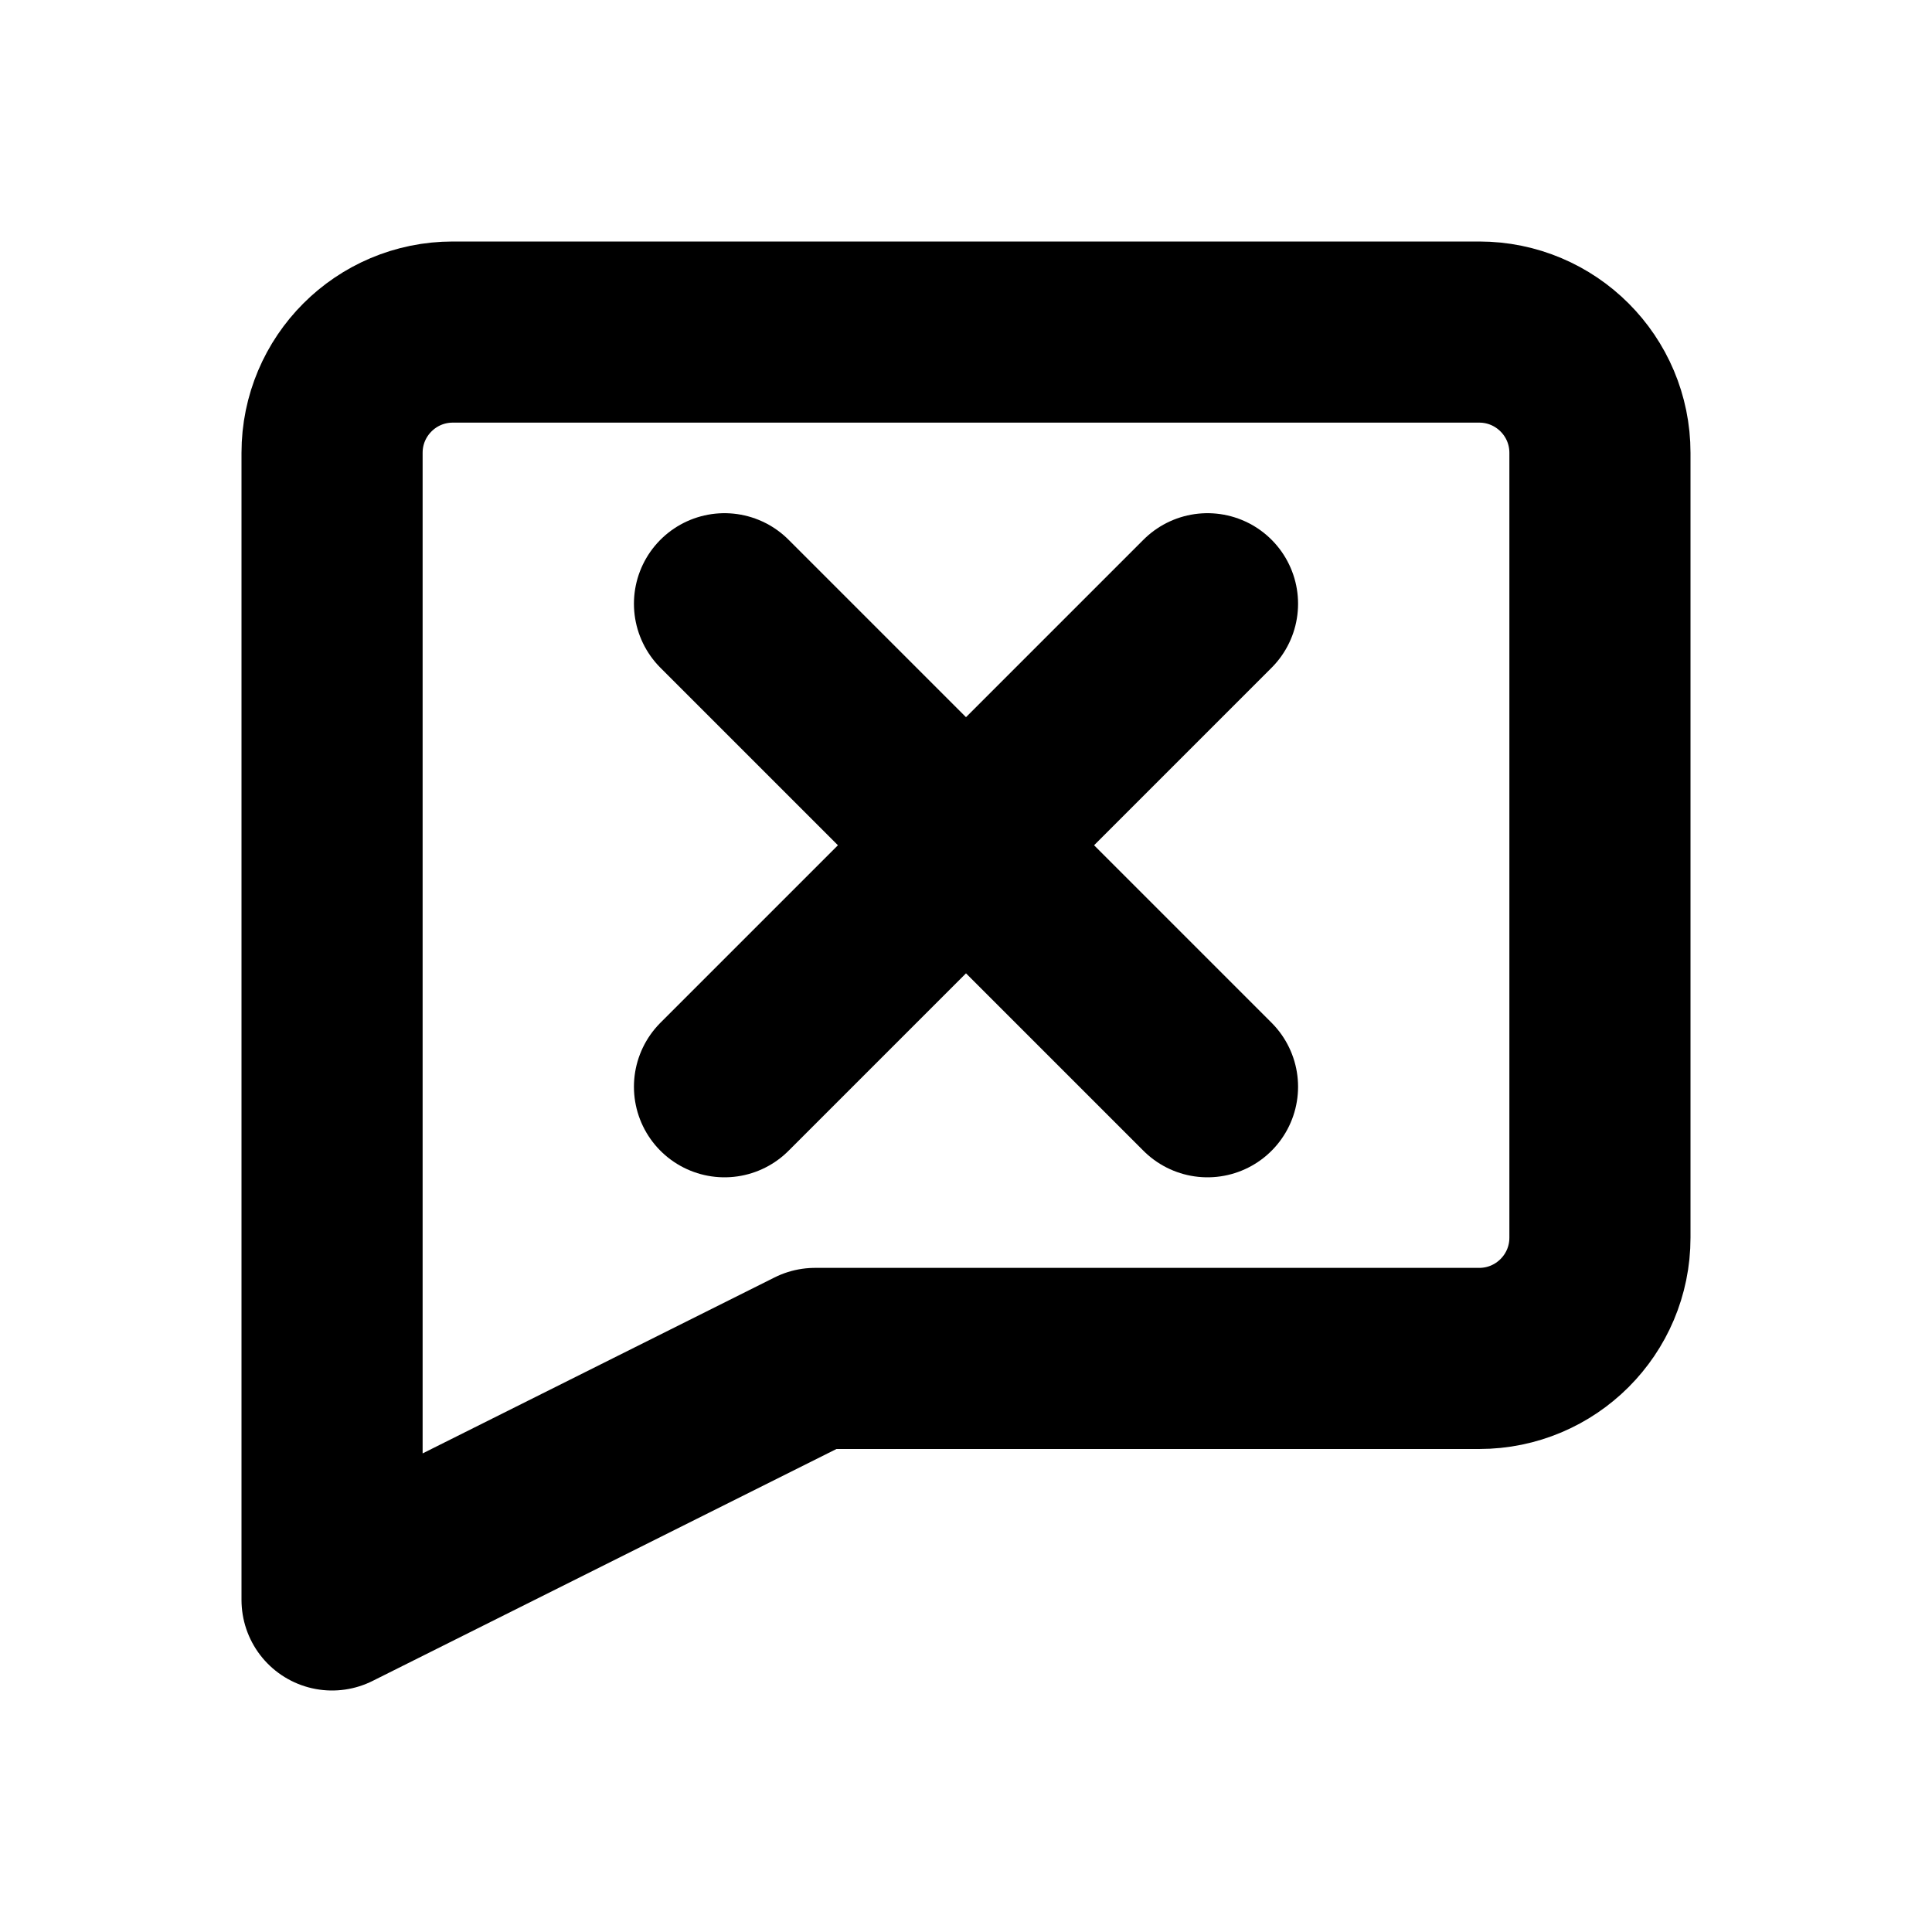
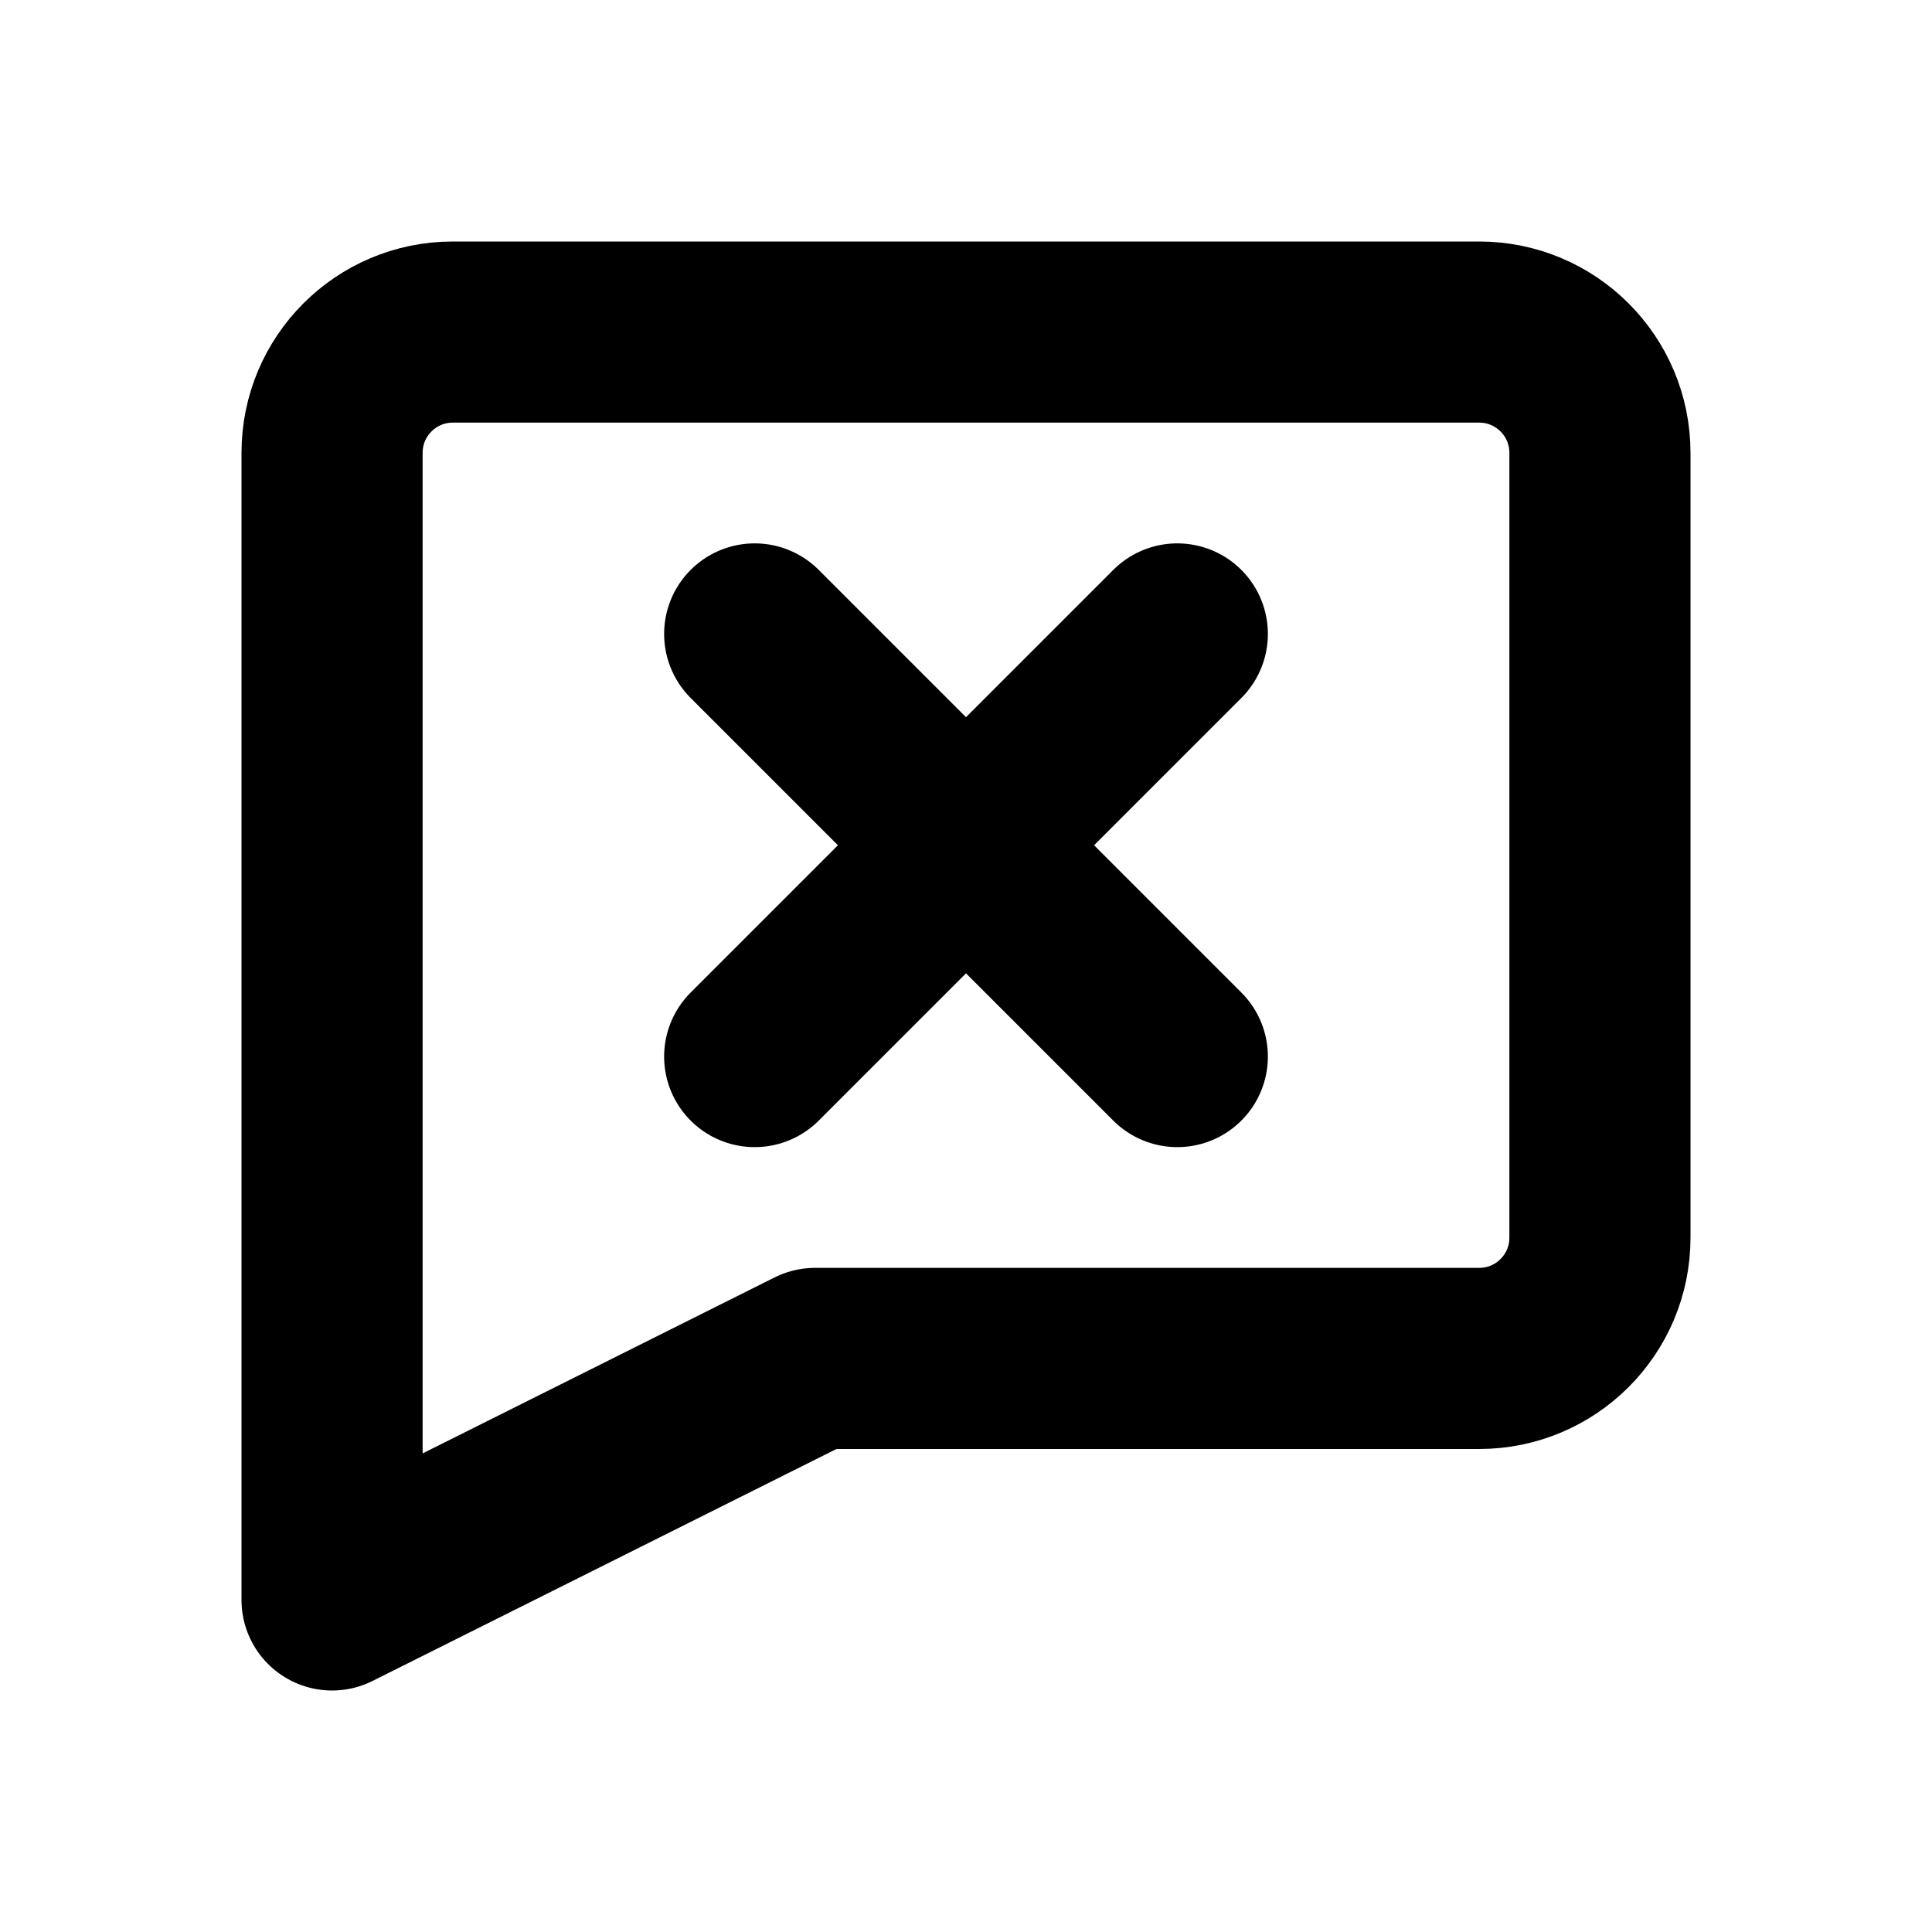
<svg xmlns="http://www.w3.org/2000/svg" width="16" height="16" viewBox="0 0 16 16" fill="none" stroke="currentColor" stroke-width="1.5" stroke-linecap="round" stroke-linejoin="round" aria-hidden="true" focusable="false">
  <path d="M3.75 2.75h8.5a1 1 0 0 1 1 1v6.5a1 1 0 0 1-1 1h-5.5l-4 2v-9.5a1 1 0 0 1 1-1Z" />
-   <path d="M6 5l4 4m0-4-4 4" />
+   <path d="M6.25 5.25L9.75 8.75M9.75 5.25L6.25 8.75" />
</svg>
